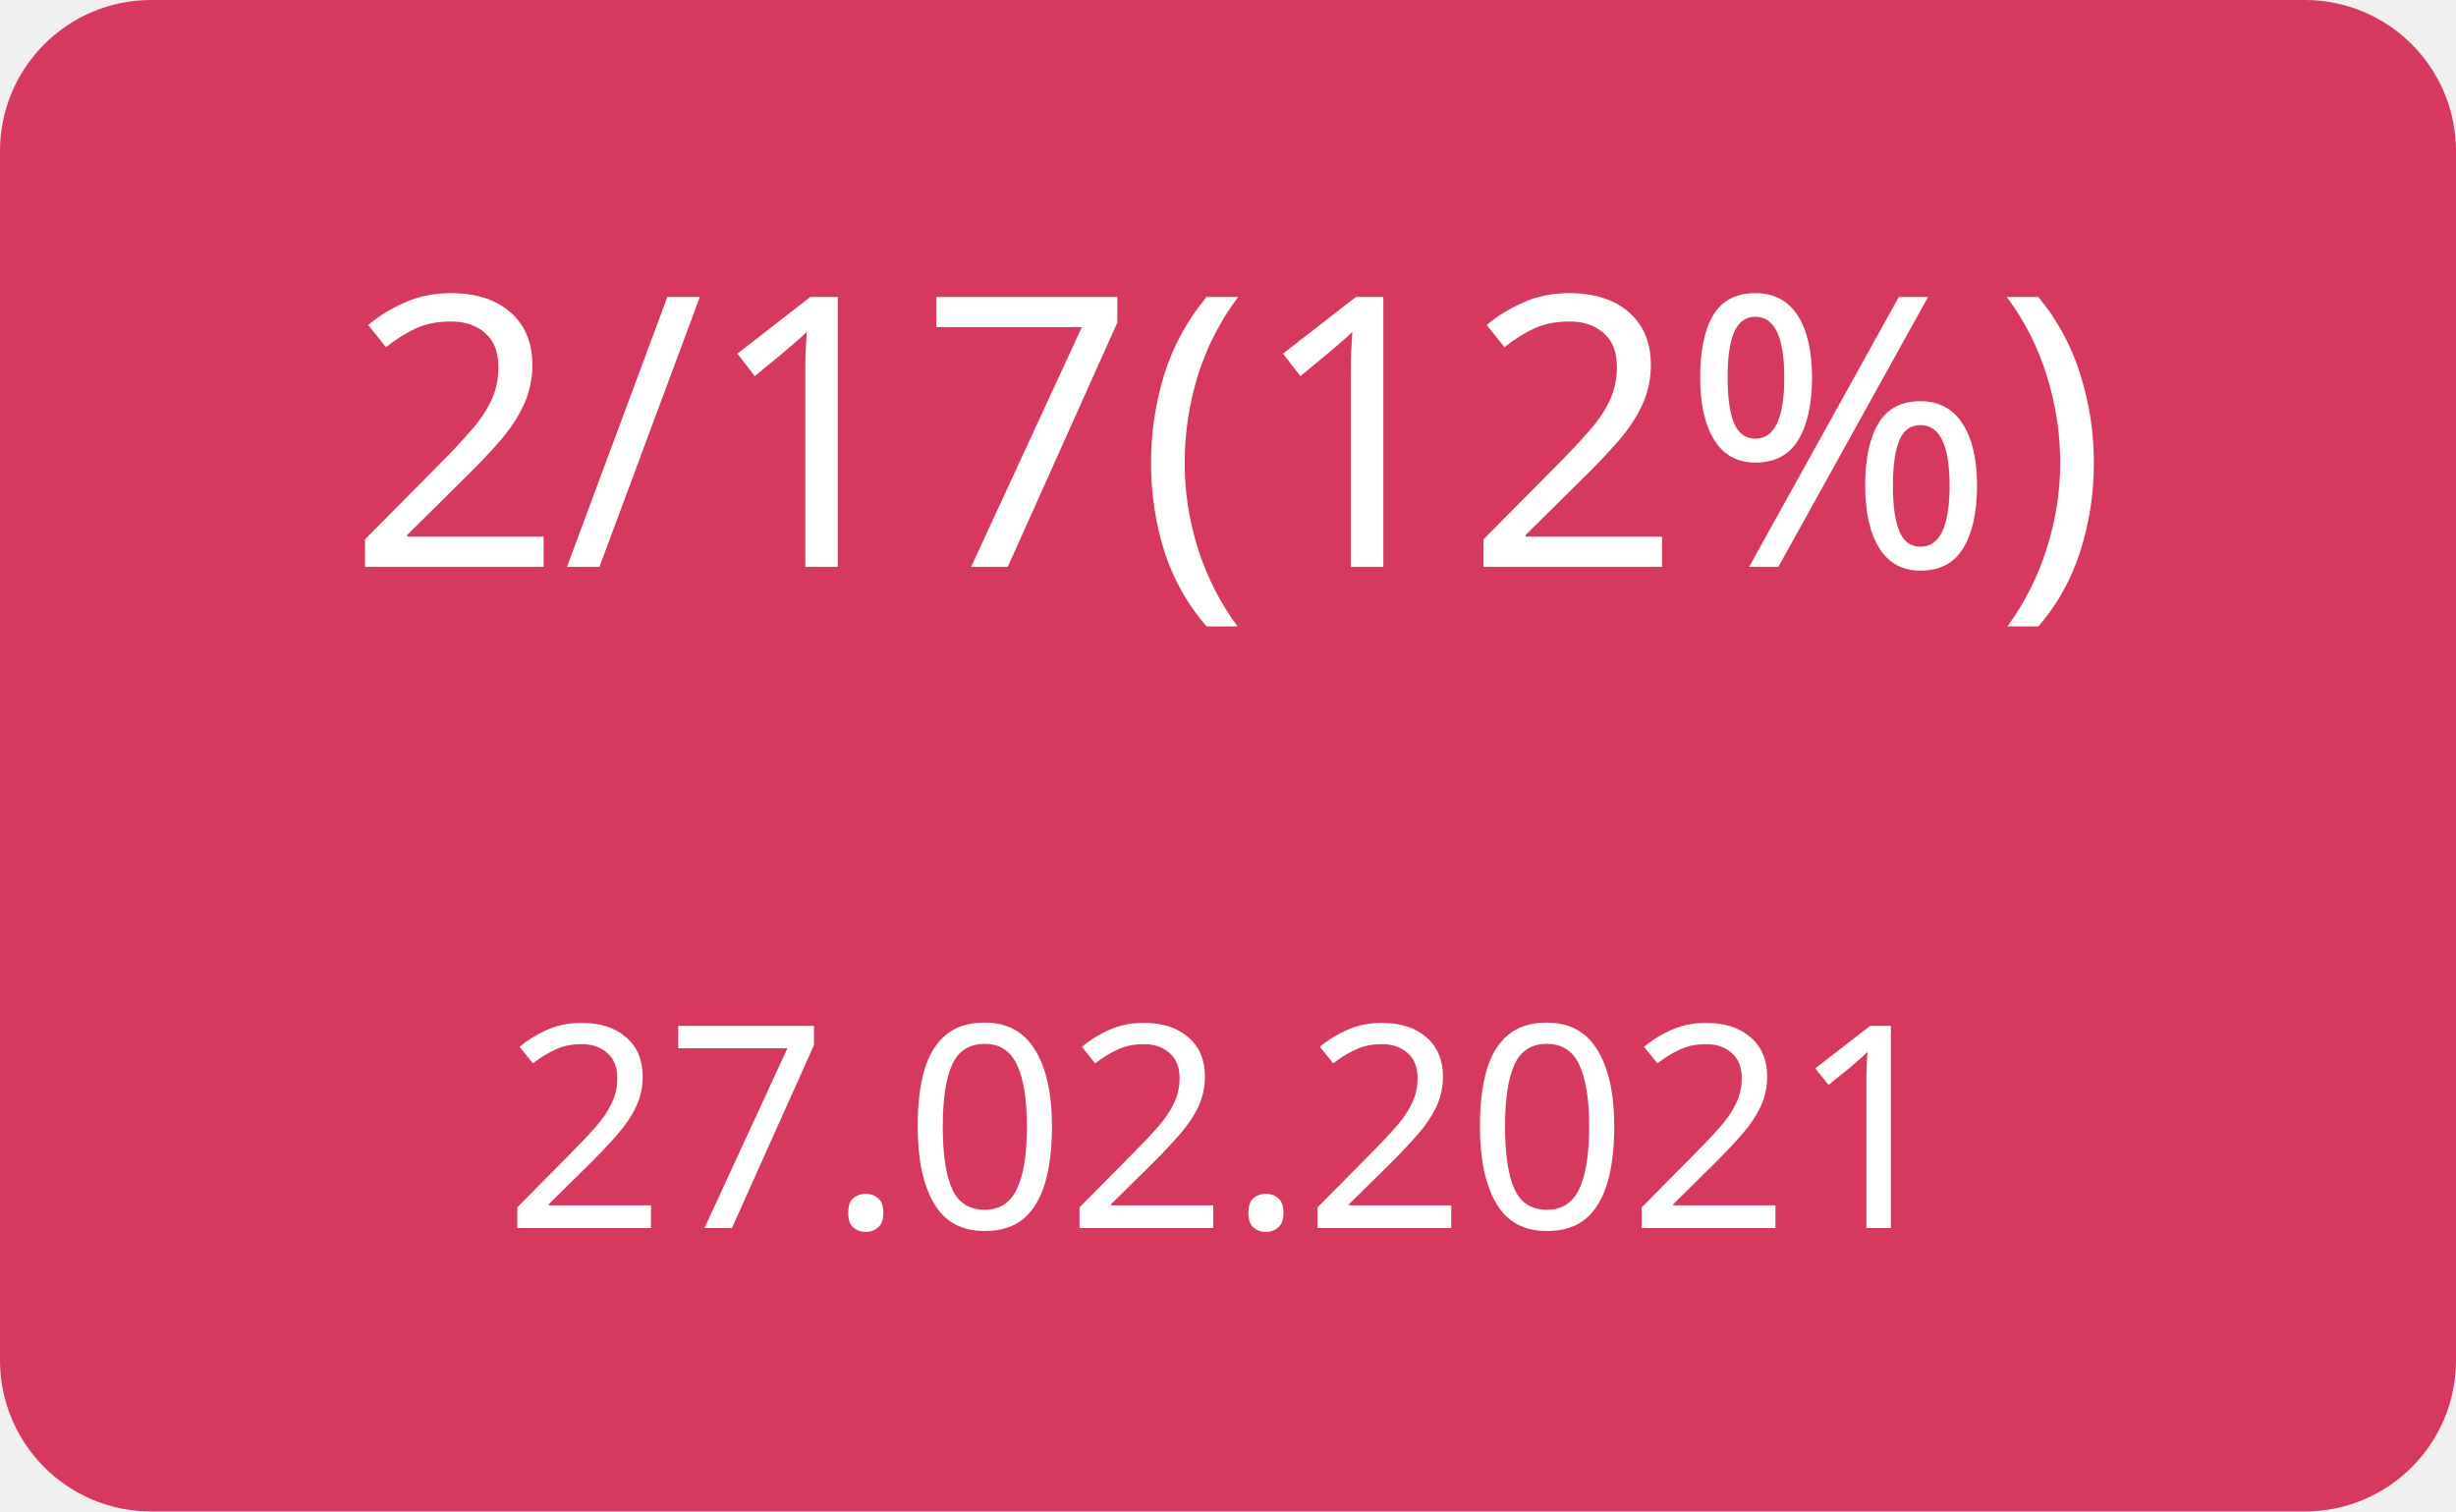
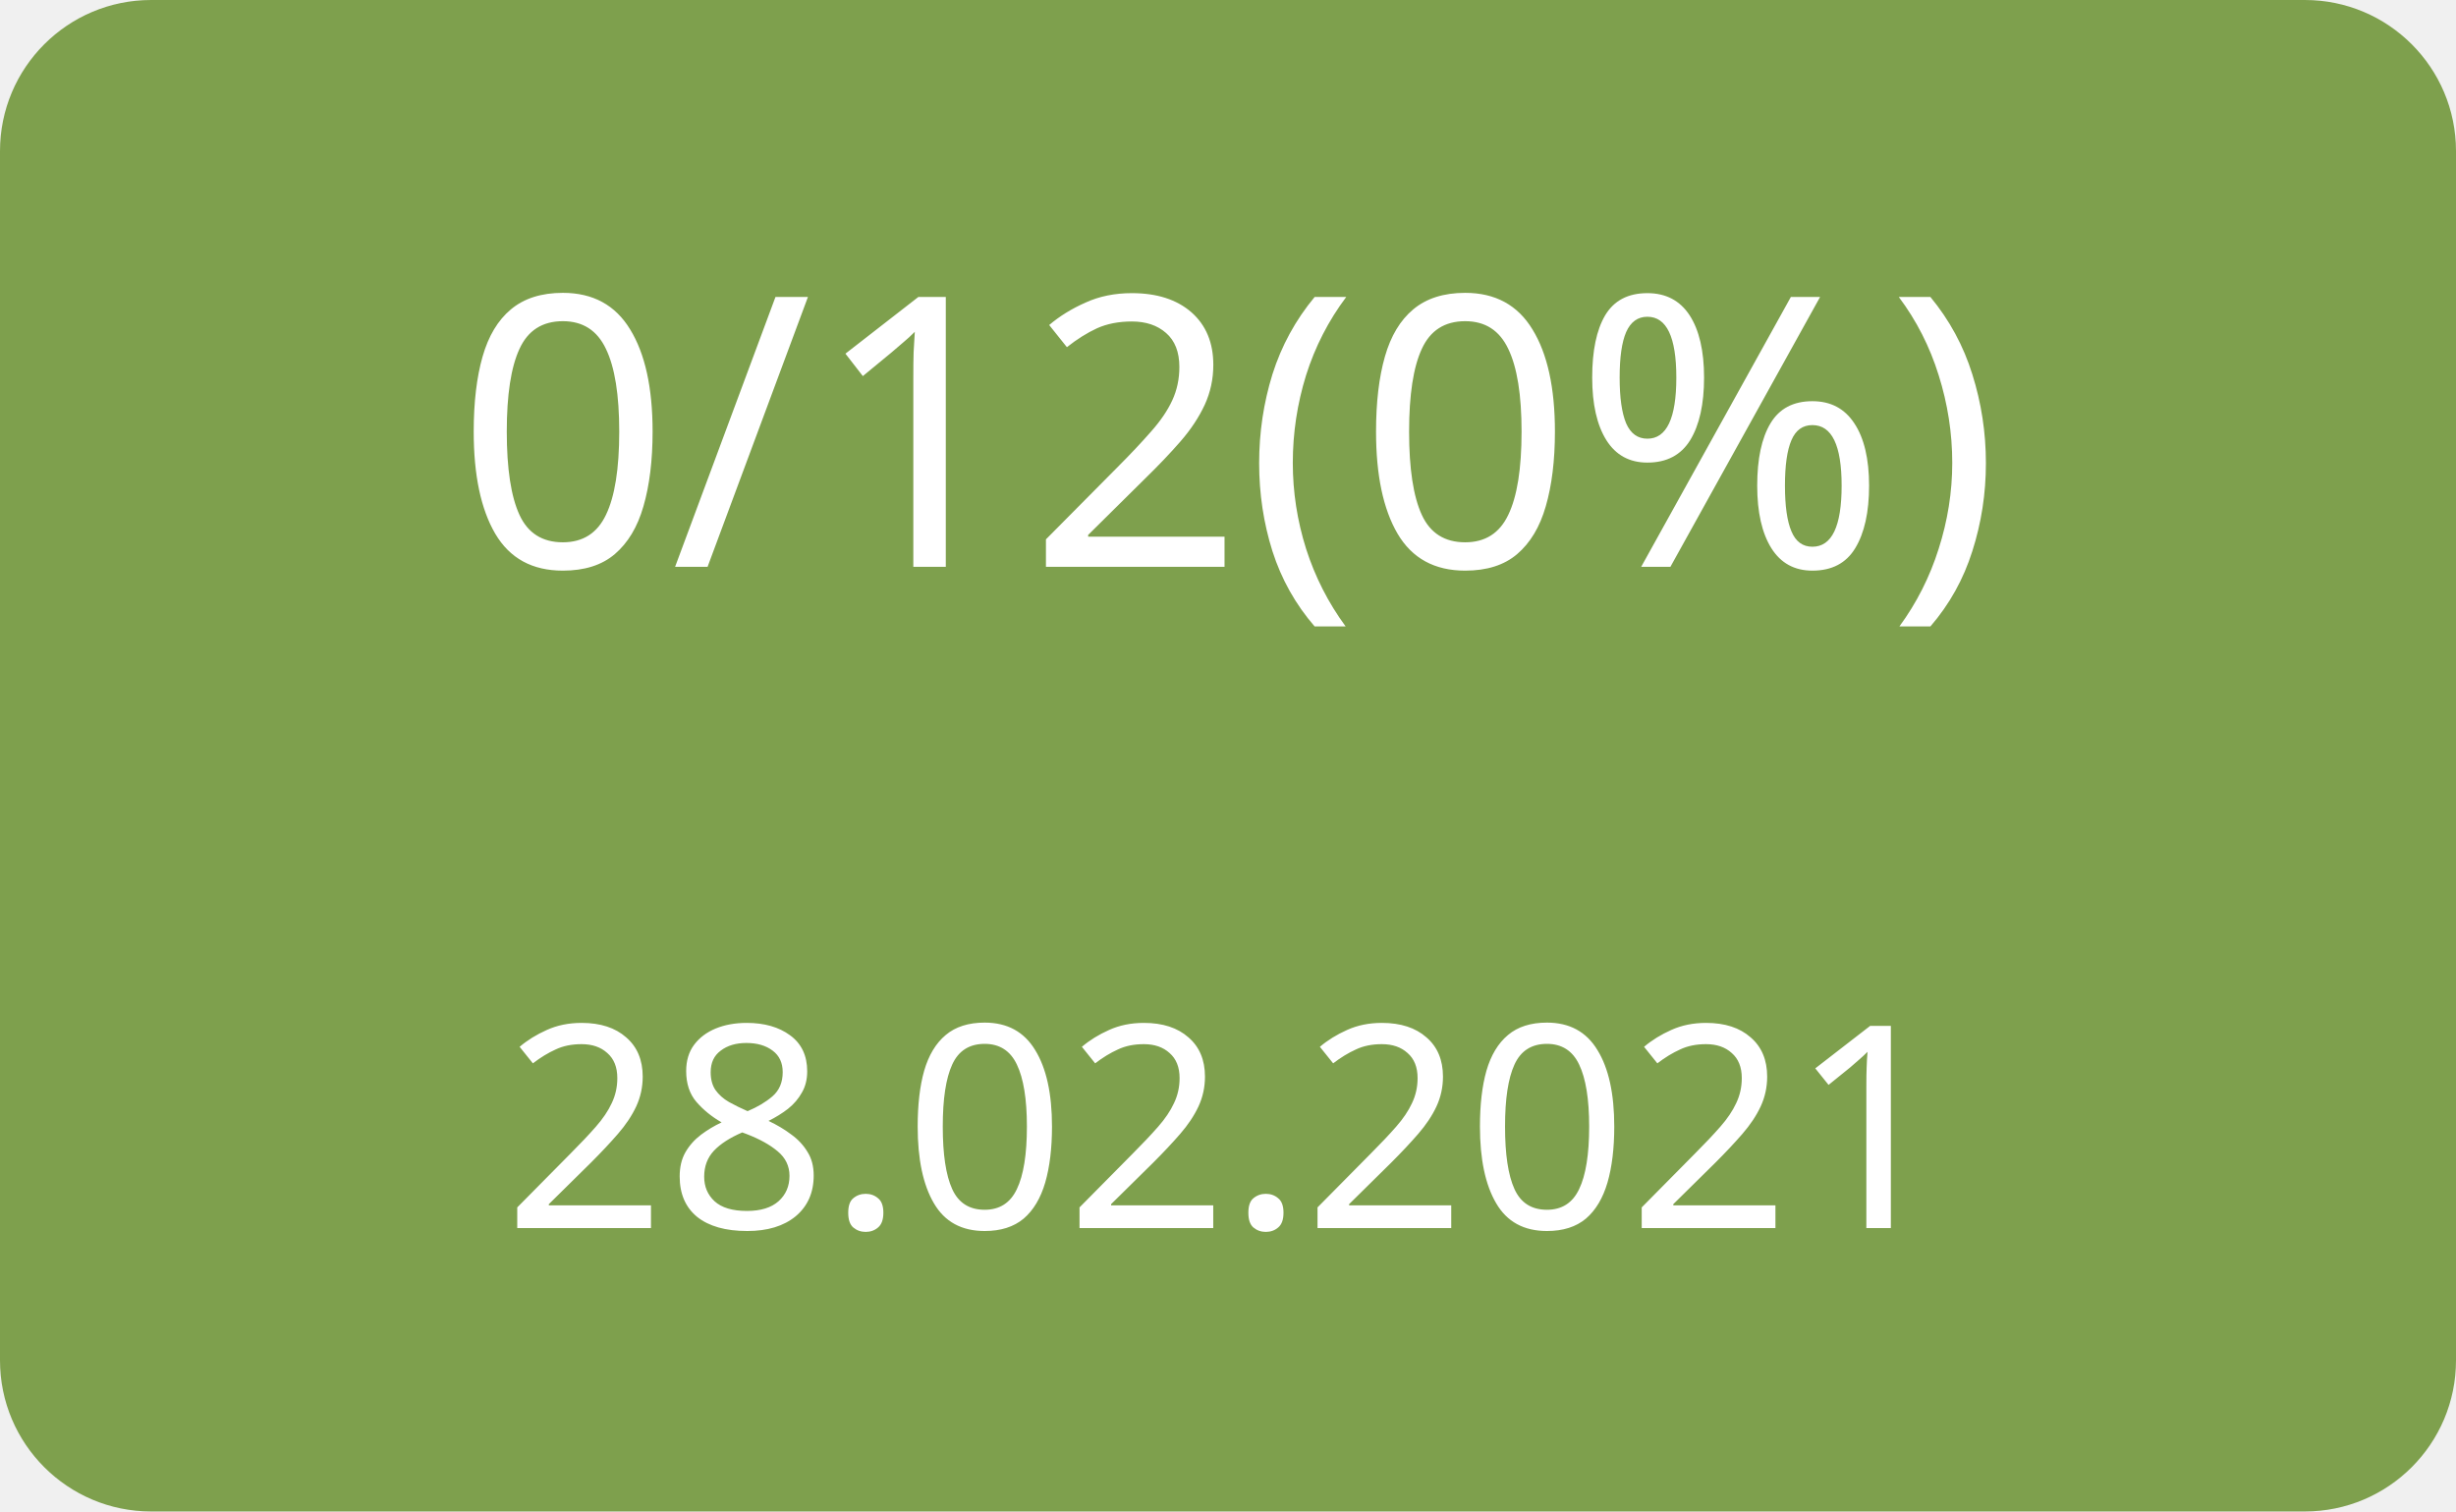
<svg xmlns="http://www.w3.org/2000/svg" width="130" height="80">
  <g>
-     <rect x="0" y="0" width="130" height="80" fill="#d7385e" rx="8" ry="8" />
-     <text x="65" y="30" font-family="Verdana" text-anchor="middle" font-size="20" fill="white">2/17(12%)</text>
-     <text x="65" y="65" font-family="Verdana" text-anchor="middle" font-size="15" fill="white">27.02.2021</text>
+     <rect x="0" y="0" width="130" height="80" fill="#7ea04d" rx="8" ry="8" />
+     <text x="65" y="30" font-family="Verdana" text-anchor="middle" font-size="20" fill="white">0/12(0%)</text>
+     <text x="65" y="65" font-family="Verdana" text-anchor="middle" font-size="15" fill="white">28.02.2021</text>
  </g>
</svg>
